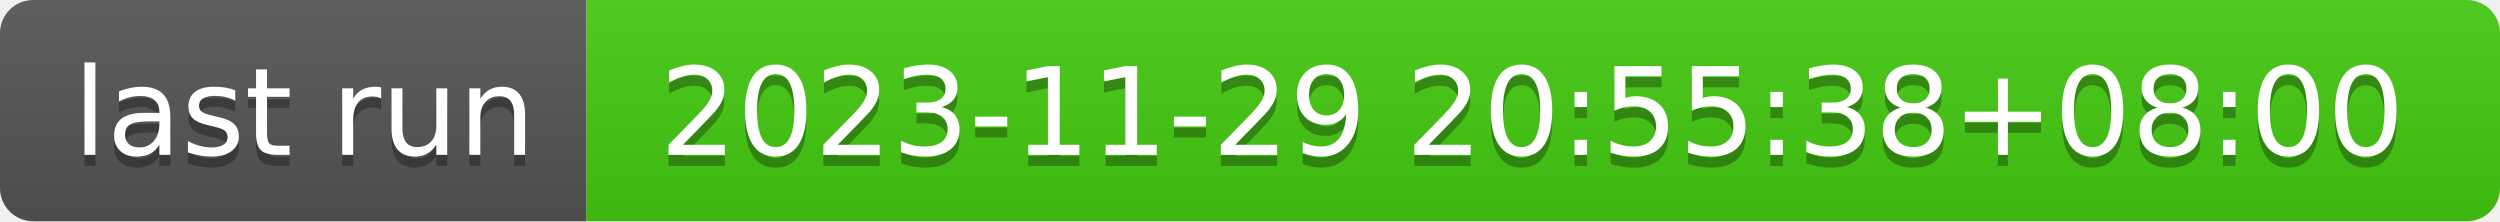
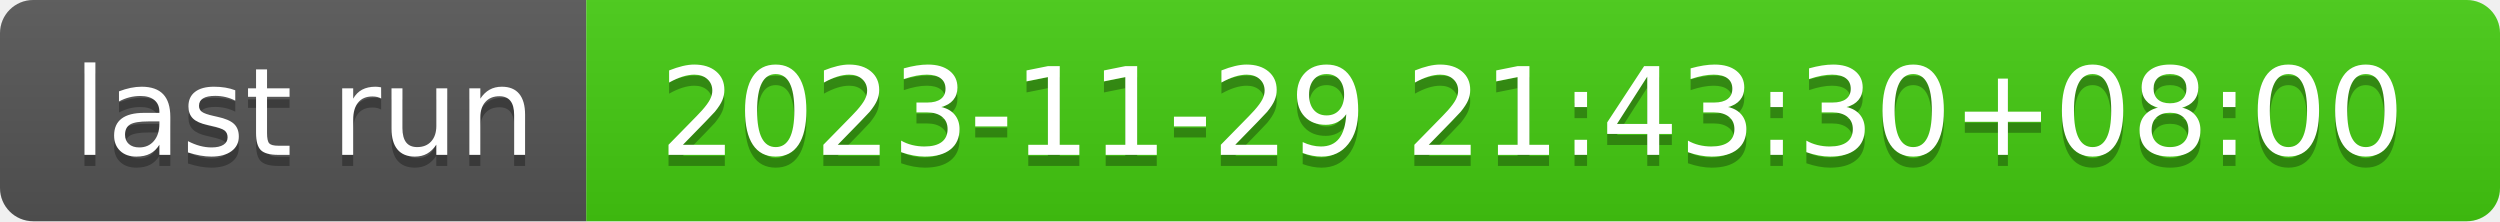
- <svg xmlns="http://www.w3.org/2000/svg" width="226" height="20" role="img" aria-label="last run: 2023-11-29 20:55:38+08:00">
+ <svg xmlns="http://www.w3.org/2000/svg" width="226" height="20" role="img" aria-label="last run: 2023-11-29 21:43:30+08:00">
  <linearGradient id="s" x2="0" y2="100%">
    <stop offset="0" stop-color="#bbb" stop-opacity=".1" />
    <stop offset="1" stop-opacity=".1" />
  </linearGradient>
  <clipPath id="r">
    <rect width="226" height="20" rx="3" fill="#fff" />
  </clipPath>
  <g clip-path="url(#r)">
    <rect width="53" height="20" fill="#555" />
    <rect x="53" width="173" height="20" fill="#4c1" />
    <rect width="226" height="20" fill="url(#s)" />
  </g>
  <g fill="#fff" text-anchor="middle" font-family="Verdana,Geneva,DejaVu Sans,sans-serif" text-rendering="geometricPrecision" font-size="110">
    <text aria-hidden="true" x="275" y="150" fill="#010101" fill-opacity=".3" transform="scale(.1)" textLength="430">last run</text>
    <text x="275" y="140" transform="scale(.1)" fill="#fff" textLength="430">last run</text>
-     <text aria-hidden="true" x="1385" y="150" fill="#010101" fill-opacity=".3" transform="scale(.1)" textLength="1630">2023-11-29 20:55:38+08:00</text>
-     <text x="1385" y="140" transform="scale(.1)" fill="#fff" textLength="1630">2023-11-29 20:55:38+08:00</text>
+     <text aria-hidden="true" x="1385" y="150" fill="#010101" fill-opacity=".3" transform="scale(.1)" textLength="1630">2023-11-29 21:43:30+08:00</text>
+     <text x="1385" y="140" transform="scale(.1)" fill="#fff" textLength="1630">2023-11-29 21:43:30+08:00</text>
  </g>
</svg>
